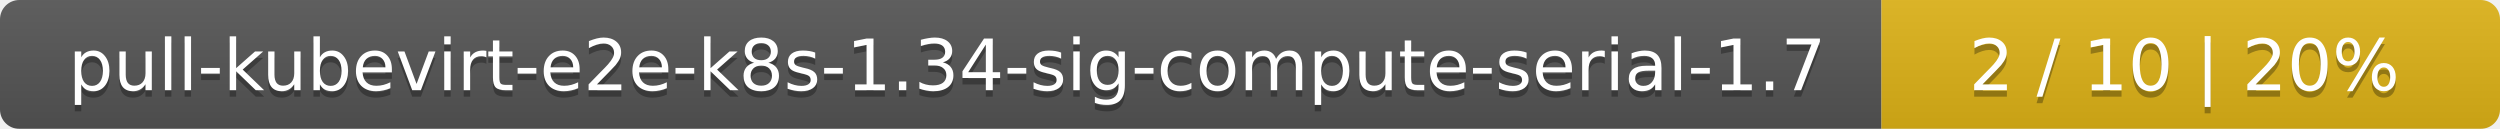
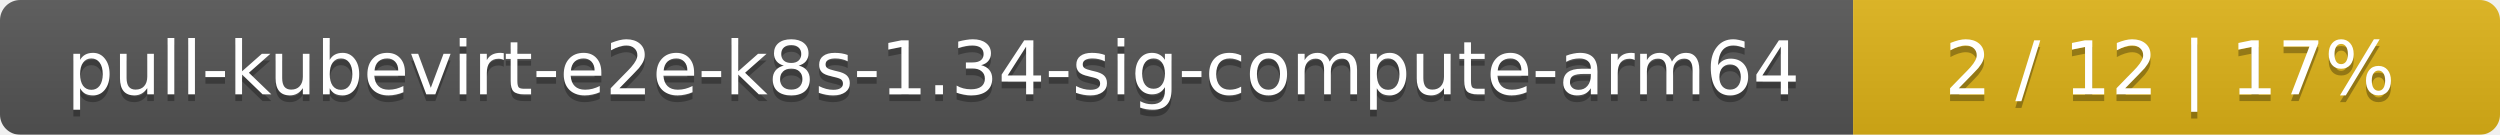
- <svg xmlns="http://www.w3.org/2000/svg" width="388" height="20">
+ <svg xmlns="http://www.w3.org/2000/svg" width="371" height="20">
  <linearGradient id="smooth" x2="0" y2="100%">
    <stop offset="0" stop-color="#bbb" stop-opacity=".1" />
    <stop offset="1" stop-opacity=".1" />
  </linearGradient>
  <mask id="round">
-     <rect width="388" height="20" rx="3" fill="#fff" />
+     <rect width="371" height="20" rx="3" fill="#fff" />
  </mask>
  <g mask="url(#round)">
-     <rect width="292" height="20" fill="#555" />
-     <rect x="292" width="96" height="20" fill="#dfb317" />
-     <rect width="388" height="20" fill="url(#smooth)" />
+     <rect width="275" height="20" fill="#555" />
+     <rect x="275" width="96" height="20" fill="#dfb317" />
+     <rect width="371" height="20" fill="url(#smooth)" />
  </g>
  <g fill="#fff" text-anchor="middle" font-family="DejaVu Sans,Verdana,Geneva,sans-serif" font-size="11">
-     <text x="147" y="15" fill="#010101" fill-opacity=".3">pull-kubevirt-e2e-k8s-1.34-sig-compute-serial-1.7</text>
-     <text x="147" y="14">pull-kubevirt-e2e-k8s-1.34-sig-compute-serial-1.7</text>
-     <text x="339" y="15" fill="#010101" fill-opacity=".3">2 / 10    |    20%</text>
-     <text x="339" y="14">2 / 10    |    20%</text>
+     <text x="138.5" y="15" fill="#010101" fill-opacity=".3">pull-kubevirt-e2e-k8s-1.34-sig-compute-arm64</text>
+     <text x="138.5" y="14">pull-kubevirt-e2e-k8s-1.34-sig-compute-arm64</text>
+     <text x="322" y="15" fill="#010101" fill-opacity=".3">2 / 12    |    17%</text>
+     <text x="322" y="14">2 / 12    |    17%</text>
  </g>
</svg>
